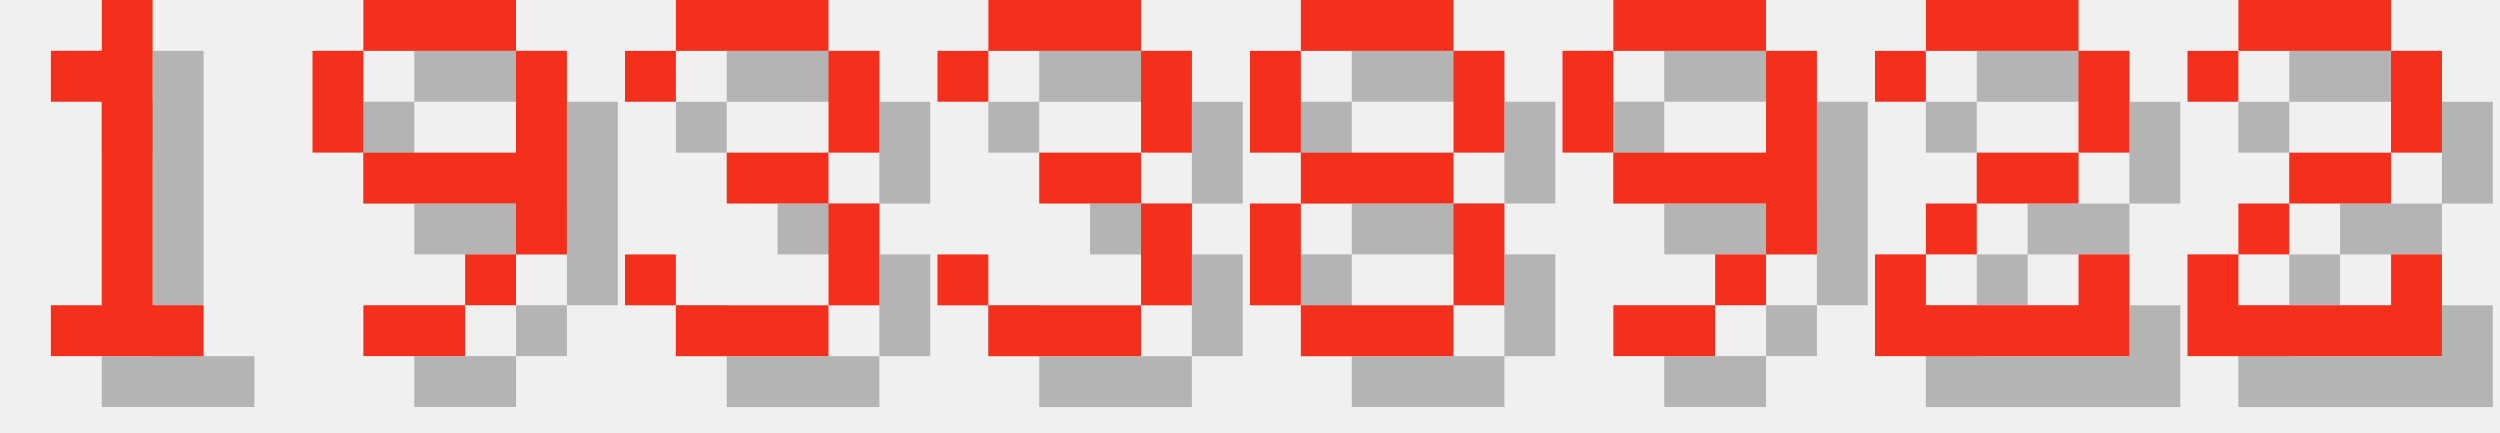
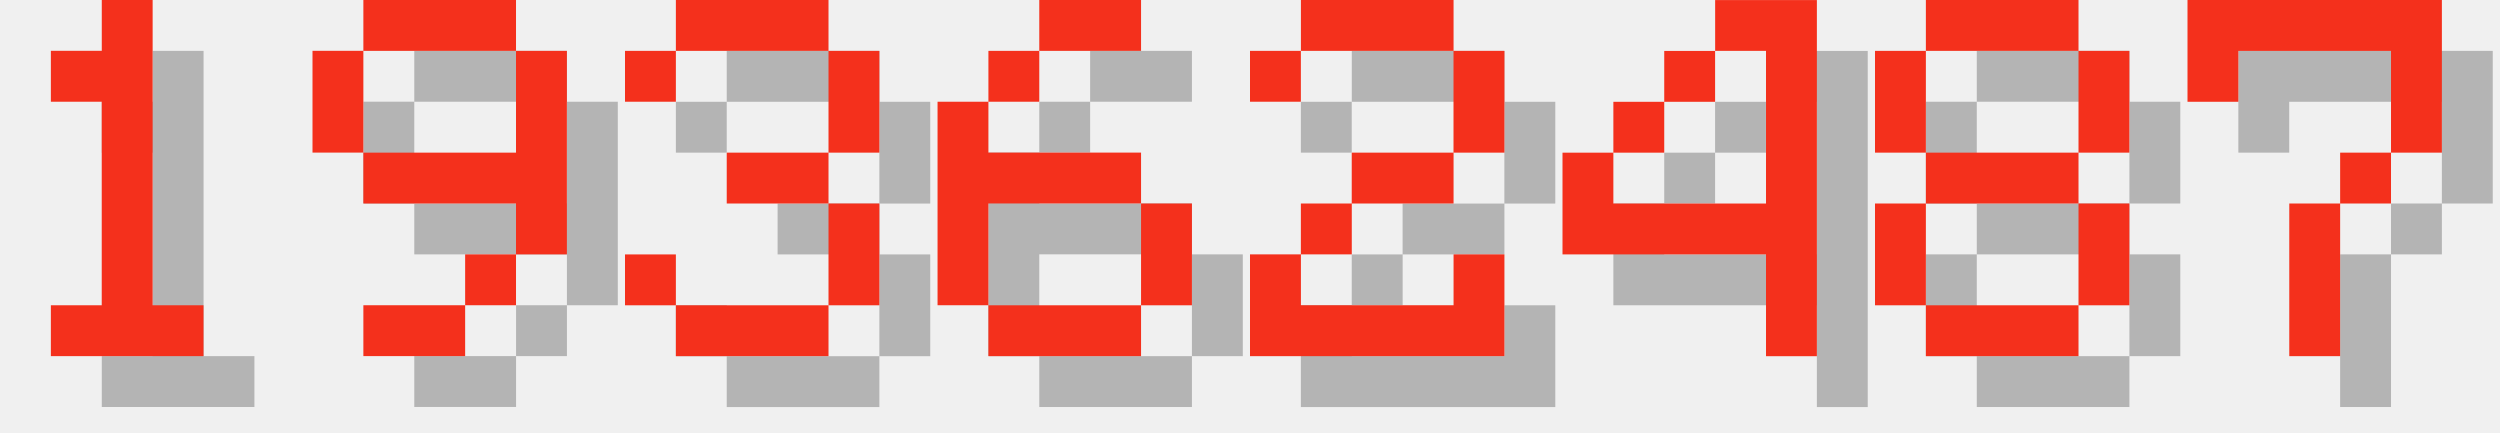
<svg xmlns="http://www.w3.org/2000/svg" version="1.1" width="208.0" height="36">
  <style>
        .text-foreground {
            fill: #F4301C;
        }
        .text-shadow {
            fill: #000000;
            fill-opacity: 0.25;
        }
    </style>
  <g class="digit" id="digit_1" transform="translate(0.0, 0), scale(4)">
    <path id="digit_1_shadow" class="text-shadow" d="m2.117 2.117v1.058h1.058v4.233h-1.058v1.058h3.175v-1.058h-1.058v-6.35h-1.058v1.058h-1.058z" fill-opacity=".5" style="paint-order:stroke fill markers" />
    <path id="digit_1_fg" class="text-foreground" d="m1.058 1.058v1.058h1.058v4.233h-1.058v1.058h3.175v-1.058h-1.058v-6.35h-1.058v1.058h-1.058z" fill="#fff" style="paint-order:stroke fill markers" />
  </g>
  <g class="digit" id="digit_9" transform="translate(26.0, 0), scale(4)">
    <path id="digit_9_shadow" class="text-shadow" d="m2.117 1.058v1.058h3.175v-1.058h-3.175zm3.175 1.058v2.117h-3.175v1.058h3.175v1.058h1.058v-4.233h-1.058zm0 4.233h-1.058v1.058h1.058v-1.058zm-1.058 1.058h-2.117v1.058h2.117v-1.058zm-2.117-3.175v-2.117h-1.058v2.117h1.058z" fill-opacity=".5" style="paint-order:stroke fill markers" />
    <path id="digit_9_fg" class="text-foreground" d="m1.058 0v1.058h3.175v-1.058h-3.175zm3.175 1.058v2.117h-3.175v1.058h3.175v1.058h1.058v-4.233h-1.058zm0 4.233h-1.058v1.058h1.058v-1.058zm-1.058 1.058h-2.117v1.058h2.117v-1.058zm-2.117-3.175v-2.117h-1.058v2.117h1.058z" fill="#fff" style="paint-order:stroke fill markers" />
  </g>
  <g class="digit" id="digit_3" transform="translate(52.0, 0), scale(4)">
    <path id="digit_3_shadow" class="text-shadow" d="m1.058 2.117v1.058h1.058v-1.058h3.175v2.117h-2.117v1.058h2.117v2.117h-3.175v-1.058h-1.058v1.058h1.058v1.058h3.175v-1.058h1.058v-2.117h-1.058v-1.058h1.058v-2.117h-1.058v-1.058h-3.175v1.058h-1.058z" fill-opacity=".5" style="paint-order:stroke fill markers" />
    <path id="digit_3_fg" class="text-foreground" d="m0 1.058v1.058h1.058v-1.058h3.175v2.117h-2.117v1.058h2.117v2.117h-3.175v-1.058h-1.058v1.058h1.058v1.058h3.175v-1.058h1.058v-2.117h-1.058v-1.058h1.058v-2.117h-1.058v-1.058h-3.175v1.058h-1.058z" fill="#fff" style="paint-order:stroke fill markers" />
  </g>
-   <g class="digit" id="digit_3" transform="translate(78.0, 0), scale(4)">
-     <path id="digit_3_shadow" class="text-shadow" d="m1.058 2.117v1.058h1.058v-1.058h3.175v2.117h-2.117v1.058h2.117v2.117h-3.175v-1.058h-1.058v1.058h1.058v1.058h3.175v-1.058h1.058v-2.117h-1.058v-1.058h1.058v-2.117h-1.058v-1.058h-3.175v1.058h-1.058z" fill-opacity=".5" style="paint-order:stroke fill markers" />
-     <path id="digit_3_fg" class="text-foreground" d="m0 1.058v1.058h1.058v-1.058h3.175v2.117h-2.117v1.058h2.117v2.117h-3.175v-1.058h-1.058v1.058h1.058v1.058h3.175v-1.058h1.058v-2.117h-1.058v-1.058h1.058v-2.117h-1.058v-1.058h-3.175v1.058h-1.058z" fill="#fff" style="paint-order:stroke fill markers" />
+   <g class="digit" id="digit_6" transform="translate(78.0, 0), scale(4)">
+     <path id="digit_6_shadow" class="text-shadow" d="m3.175 1.058v1.058h2.117v-1.058h-2.117zm0 1.058h-1.058v1.058h1.058v-1.058zm-1.058 1.058h-1.058v4.233h1.058v-2.117h3.175v-1.058h-3.175v-1.058zm3.175 2.117v2.117h1.058v-2.117h-1.058zm0 2.117h-3.175v1.058h3.175v-1.058z" fill-opacity=".5" style="paint-order:stroke fill markers" />
+     <path id="digit_6_fg" class="text-foreground" d="m2.117 0v1.058h2.117v-1.058h-2.117zm0 1.058h-1.058v1.058h1.058v-1.058zm-1.058 1.058h-1.058v4.233h1.058v-2.117h3.175v-1.058h-3.175v-1.058zm3.175 2.117v2.117h1.058v-2.117h-1.058zm0 2.117h-3.175v1.058h3.175v-1.058z" fill="#fff" style="paint-order:stroke fill markers" />
  </g>
-   <g class="digit" id="digit_8" transform="translate(104.0, 0), scale(4)">
+   <g class="digit" id="digit_2" transform="translate(104.0, 0), scale(4)">
+     <path id="digit_2_shadow" class="text-shadow" d="m1.058 2.117v1.058h1.058v-1.058h3.175v2.117h-2.117v1.058h-1.058v1.058h-1.058v2.117h5.292v-2.117h-1.058v1.058h-3.175v-1.058h1.058v-1.058h2.117v-1.058h1.058v-2.117h-1.058v-1.058h-3.175v1.058h-1.058z" fill-opacity=".5" style="paint-order:stroke fill markers" />
+     <path id="digit_2_fg" class="text-foreground" d="m0 1.058v1.058h1.058v-1.058h3.175v2.117h-2.117v1.058h-1.058v1.058h-1.058v2.117h5.292v-2.117h-1.058v1.058h-3.175v-1.058h1.058v-1.058h2.117v-1.058h1.058v-2.117h-1.058v-1.058h-3.175v1.058h-1.058z" fill="#fff" style="paint-order:stroke fill markers" />
+   </g>
+   <g class="digit" id="digit_4" transform="translate(130.0, 0), scale(4)">
+     <path id="digit_4_shadow" class="text-shadow" d="m4.233 1.058v1.058h1.058v3.175h-3.175v-1.058h-1.058v2.117h4.233v2.117h1.058v-7.408h-2.117zm-2.117 3.175h1.058v-1.058h-1.058v1.058zm1.058-1.058h1.058v-1.058h-1.058v1.058z" fill-opacity=".5" style="paint-order:stroke fill markers" />
+     <path id="digit_4_fg" class="text-foreground" d="m3.175 0v1.058h1.058v3.175h-3.175v-1.058h-1.058v2.117h4.233v2.117h1.058v-7.408h-2.117zm-2.117 3.175h1.058v-1.058h-1.058v1.058zm1.058-1.058h1.058v-1.058h-1.058v1.058z" fill="#fff" style="paint-order:stroke fill markers" />
+   </g>
+   <g class="digit" id="digit_8" transform="translate(156.0, 0), scale(4)">
    <path id="digit_8_shadow" class="text-shadow" d="m2.117 1.058v1.058h3.175v-1.058h-3.175zm3.175 1.058v2.117h1.058v-2.117h-1.058zm0 2.117h-3.175v1.058h3.175v-1.058zm0 1.058v2.117h1.058v-2.117h-1.058zm0 2.117h-3.175v1.058h3.175v-1.058zm-3.175 0v-2.117h-1.058v2.117h1.058zm0-3.175v-2.117h-1.058v2.117h1.058z" fill-opacity=".5" style="paint-order:stroke fill markers" />
    <path id="digit_8_fg" class="text-foreground" d="m1.058 0v1.058h3.175v-1.058h-3.175zm3.175 1.058v2.117h1.058v-2.117h-1.058zm0 2.117h-3.175v1.058h3.175v-1.058zm0 1.058v2.117h1.058v-2.117h-1.058zm0 2.117h-3.175v1.058h3.175v-1.058zm-3.175 0v-2.117h-1.058v2.117h1.058zm0-3.175v-2.117h-1.058v2.117h1.058z" fill="#fff" style="paint-order:stroke fill markers" />
  </g>
-   <g class="digit" id="digit_9" transform="translate(130.0, 0), scale(4)">
-     <path id="digit_9_shadow" class="text-shadow" d="m2.117 1.058v1.058h3.175v-1.058h-3.175zm3.175 1.058v2.117h-3.175v1.058h3.175v1.058h1.058v-4.233h-1.058zm0 4.233h-1.058v1.058h1.058v-1.058zm-1.058 1.058h-2.117v1.058h2.117v-1.058zm-2.117-3.175v-2.117h-1.058v2.117h1.058z" fill-opacity=".5" style="paint-order:stroke fill markers" />
-     <path id="digit_9_fg" class="text-foreground" d="m1.058 0v1.058h3.175v-1.058h-3.175zm3.175 1.058v2.117h-3.175v1.058h3.175v1.058h1.058v-4.233h-1.058zm0 4.233h-1.058v1.058h1.058v-1.058zm-1.058 1.058h-2.117v1.058h2.117v-1.058zm-2.117-3.175v-2.117h-1.058v2.117h1.058z" fill="#fff" style="paint-order:stroke fill markers" />
-   </g>
-   <g class="digit" id="digit_2" transform="translate(156.0, 0), scale(4)">
-     <path id="digit_2_shadow" class="text-shadow" d="m1.058 2.117v1.058h1.058v-1.058h3.175v2.117h-2.117v1.058h-1.058v1.058h-1.058v2.117h5.292v-2.117h-1.058v1.058h-3.175v-1.058h1.058v-1.058h2.117v-1.058h1.058v-2.117h-1.058v-1.058h-3.175v1.058h-1.058z" fill-opacity=".5" style="paint-order:stroke fill markers" />
-     <path id="digit_2_fg" class="text-foreground" d="m0 1.058v1.058h1.058v-1.058h3.175v2.117h-2.117v1.058h-1.058v1.058h-1.058v2.117h5.292v-2.117h-1.058v1.058h-3.175v-1.058h1.058v-1.058h2.117v-1.058h1.058v-2.117h-1.058v-1.058h-3.175v1.058h-1.058z" fill="#fff" style="paint-order:stroke fill markers" />
-   </g>
-   <g class="digit" id="digit_2" transform="translate(182.0, 0), scale(4)">
-     <path id="digit_2_shadow" class="text-shadow" d="m1.058 2.117v1.058h1.058v-1.058h3.175v2.117h-2.117v1.058h-1.058v1.058h-1.058v2.117h5.292v-2.117h-1.058v1.058h-3.175v-1.058h1.058v-1.058h2.117v-1.058h1.058v-2.117h-1.058v-1.058h-3.175v1.058h-1.058z" fill-opacity=".5" style="paint-order:stroke fill markers" />
-     <path id="digit_2_fg" class="text-foreground" d="m0 1.058v1.058h1.058v-1.058h3.175v2.117h-2.117v1.058h-1.058v1.058h-1.058v2.117h5.292v-2.117h-1.058v1.058h-3.175v-1.058h1.058v-1.058h2.117v-1.058h1.058v-2.117h-1.058v-1.058h-3.175v1.058h-1.058z" fill="#fff" style="paint-order:stroke fill markers" />
+   <g class="digit" id="digit_7" transform="translate(182.0, 0), scale(4)">
+     <path id="digit_7_shadow" class="text-shadow" d="m1.058 1.058 2e-6 2.117h1.058v-1.058h3.175v1.058l2e-7 1.058h-1.058v1.058h-1.058l4e-7 3.175 1.058 1e-7v-3.175h1.058v-1.058h1.058l5e-7 -1.058v-2.117z" fill-opacity=".5" style="paint-order:stroke fill markers" />
+     <path id="digit_7_fg" class="text-foreground" d="m0 0 2e-6 2.117h1.058v-1.058h3.175v1.058l2e-7 1.058h-1.058v1.058h-1.058l4e-7 3.175 1.058 1e-7v-3.175h1.058v-1.058h1.058l5e-7 -1.058v-2.117z" fill="#fff" style="paint-order:stroke fill markers" />
  </g>
</svg>
